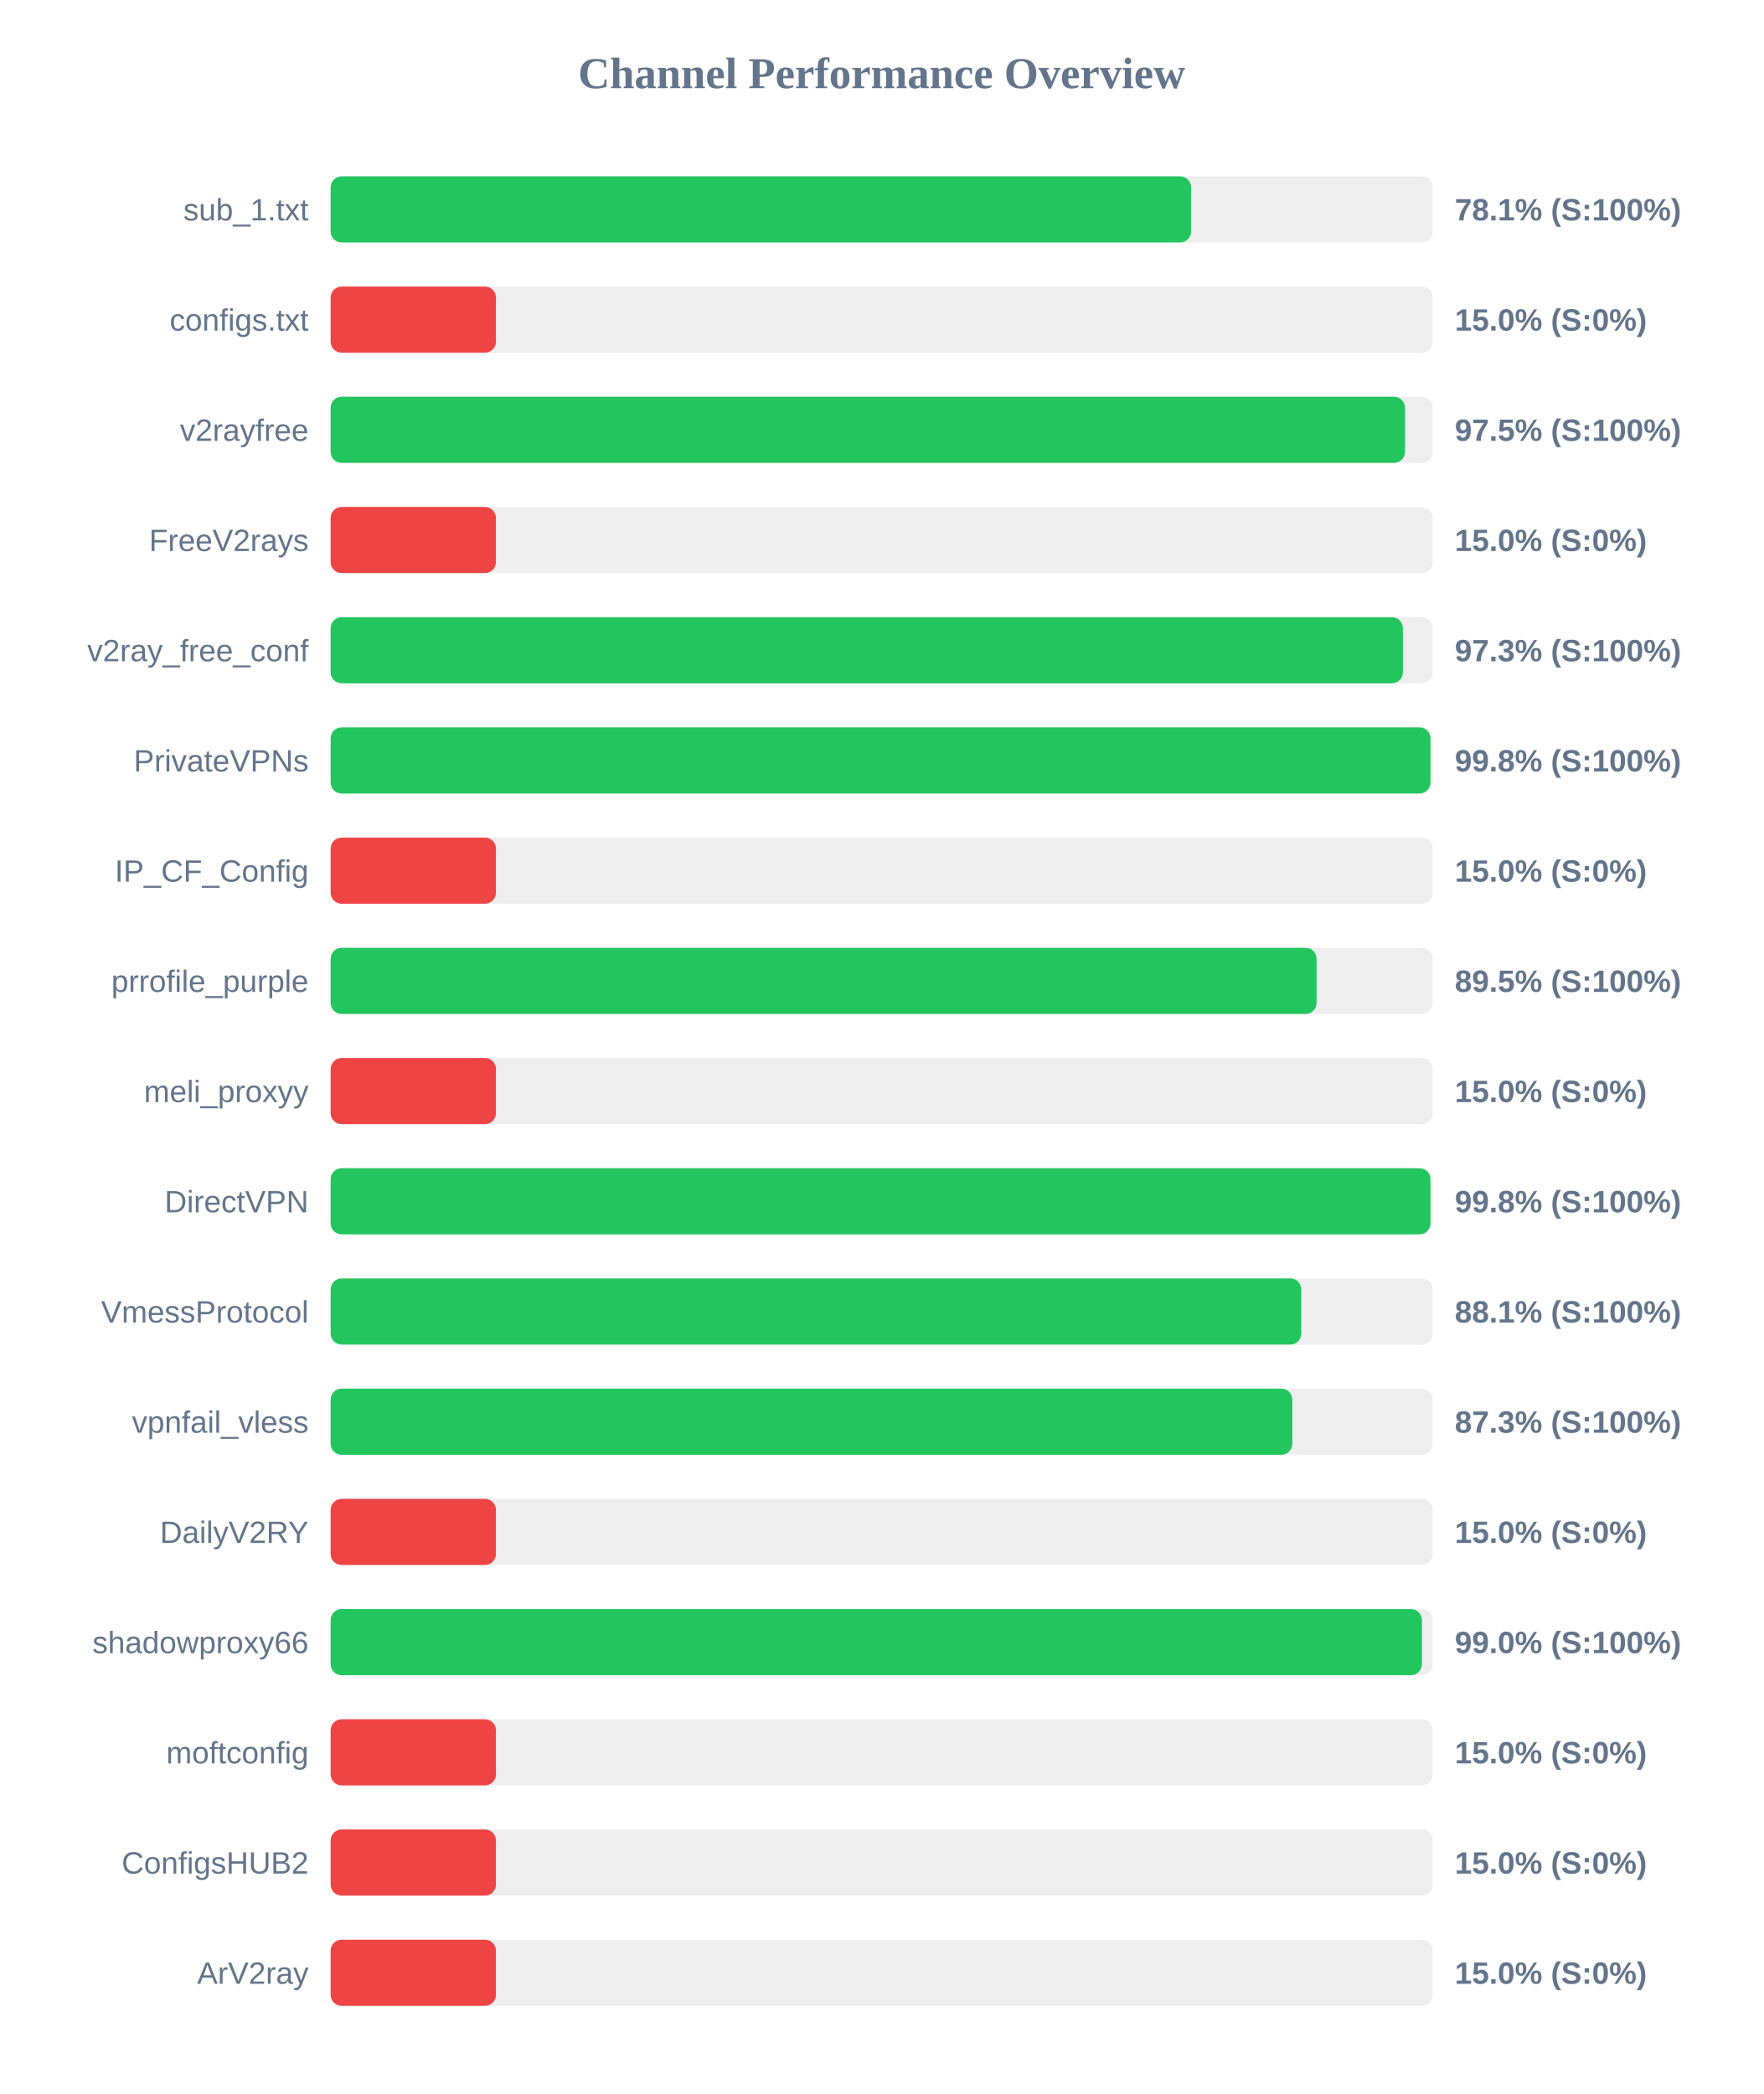
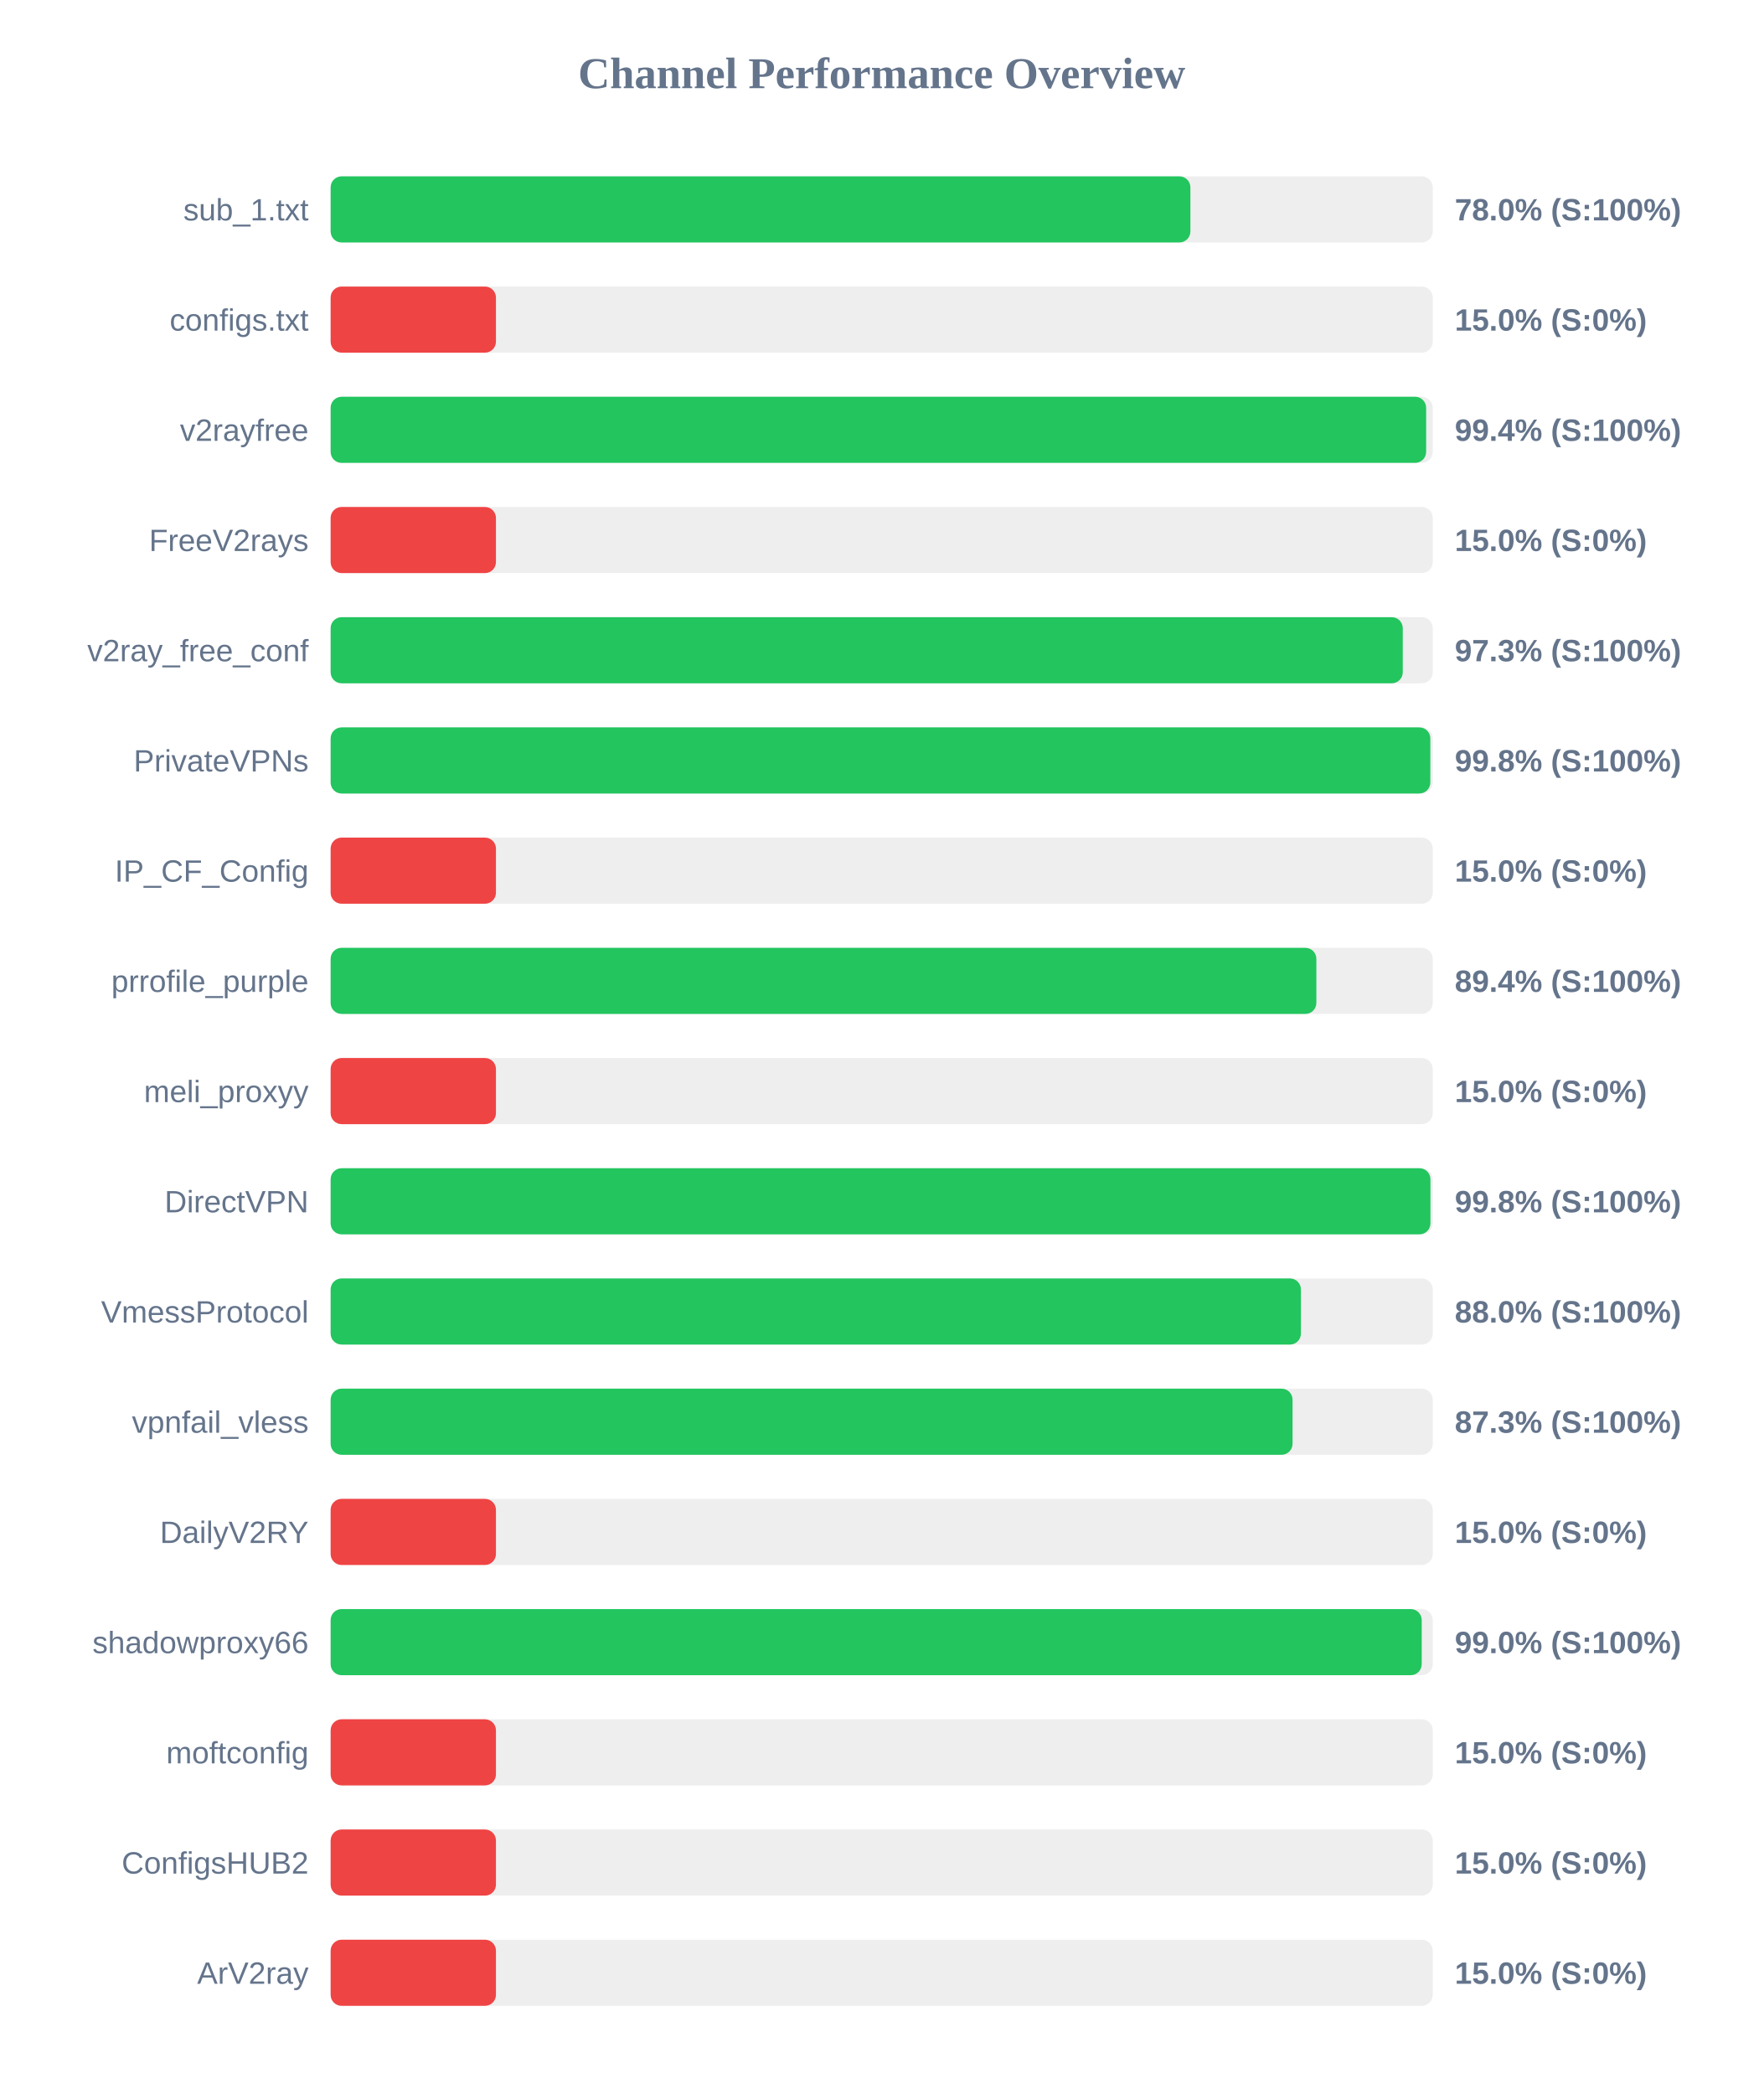
<svg xmlns="http://www.w3.org/2000/svg" width="800" height="950" version="1.1">
  <style>
        .row { font: 14px Arial; fill: #64748b; }
        .score { font: bold 14px Arial; fill: #64748b; }
    </style>
  <text x="400" y="40" text-anchor="middle" font-size="20px" font-weight="bold" fill="#64748b">Channel Performance Overview</text>
  <rect x="150" y="80" width="500" height="30" fill="#eee" rx="5" />
-   <rect x="150" y="80" width="390.35" height="30" fill="#22c55e" rx="5" />
+   <rect x="150" y="80" width="390.05" height="30" fill="#22c55e" rx="5" />
  <text x="140" y="100" text-anchor="end" class="row">sub_1.txt</text>
-   <text x="660" y="100" text-anchor="start" class="score">78.1% (S:100%)</text>
+   <text x="660" y="100" text-anchor="start" class="score">78.0% (S:100%)</text>
  <rect x="150" y="130" width="500" height="30" fill="#eee" rx="5" />
  <rect x="150" y="130" width="75.0" height="30" fill="#ef4444" rx="5" />
  <text x="140" y="150" text-anchor="end" class="row">configs.txt</text>
  <text x="660" y="150" text-anchor="start" class="score">15.0% (S:0%)</text>
  <rect x="150" y="180" width="500" height="30" fill="#eee" rx="5" />
-   <rect x="150" y="180" width="487.4" height="30" fill="#22c55e" rx="5" />
+   <rect x="150" y="180" width="497.0" height="30" fill="#22c55e" rx="5" />
  <text x="140" y="200" text-anchor="end" class="row">v2rayfree</text>
-   <text x="660" y="200" text-anchor="start" class="score">97.5% (S:100%)</text>
+   <text x="660" y="200" text-anchor="start" class="score">99.4% (S:100%)</text>
  <rect x="150" y="230" width="500" height="30" fill="#eee" rx="5" />
  <rect x="150" y="230" width="75.0" height="30" fill="#ef4444" rx="5" />
  <text x="140" y="250" text-anchor="end" class="row">FreeV2rays</text>
  <text x="660" y="250" text-anchor="start" class="score">15.0% (S:0%)</text>
  <rect x="150" y="280" width="500" height="30" fill="#eee" rx="5" />
-   <rect x="150" y="280" width="486.45" height="30" fill="#22c55e" rx="5" />
+   <rect x="150" y="280" width="486.4" height="30" fill="#22c55e" rx="5" />
  <text x="140" y="300" text-anchor="end" class="row">v2ray_free_conf</text>
  <text x="660" y="300" text-anchor="start" class="score">97.3% (S:100%)</text>
  <rect x="150" y="330" width="500" height="30" fill="#eee" rx="5" />
-   <rect x="150" y="330" width="498.95" height="30" fill="#22c55e" rx="5" />
+   <rect x="150" y="330" width="498.9" height="30" fill="#22c55e" rx="5" />
  <text x="140" y="350" text-anchor="end" class="row">PrivateVPNs</text>
  <text x="660" y="350" text-anchor="start" class="score">99.8% (S:100%)</text>
  <rect x="150" y="380" width="500" height="30" fill="#eee" rx="5" />
  <rect x="150" y="380" width="75.0" height="30" fill="#ef4444" rx="5" />
  <text x="140" y="400" text-anchor="end" class="row">IP_CF_Config</text>
  <text x="660" y="400" text-anchor="start" class="score">15.0% (S:0%)</text>
  <rect x="150" y="430" width="500" height="30" fill="#eee" rx="5" />
-   <rect x="150" y="430" width="447.3" height="30" fill="#22c55e" rx="5" />
+   <rect x="150" y="430" width="447.2" height="30" fill="#22c55e" rx="5" />
  <text x="140" y="450" text-anchor="end" class="row">prrofile_purple</text>
-   <text x="660" y="450" text-anchor="start" class="score">89.5% (S:100%)</text>
+   <text x="660" y="450" text-anchor="start" class="score">89.4% (S:100%)</text>
  <rect x="150" y="480" width="500" height="30" fill="#eee" rx="5" />
  <rect x="150" y="480" width="75.0" height="30" fill="#ef4444" rx="5" />
  <text x="140" y="500" text-anchor="end" class="row">meli_proxyy</text>
  <text x="660" y="500" text-anchor="start" class="score">15.0% (S:0%)</text>
  <rect x="150" y="530" width="500" height="30" fill="#eee" rx="5" />
  <rect x="150" y="530" width="498.95" height="30" fill="#22c55e" rx="5" />
  <text x="140" y="550" text-anchor="end" class="row">DirectVPN</text>
  <text x="660" y="550" text-anchor="start" class="score">99.8% (S:100%)</text>
  <rect x="150" y="580" width="500" height="30" fill="#eee" rx="5" />
-   <rect x="150" y="580" width="440.35" height="30" fill="#22c55e" rx="5" />
+   <rect x="150" y="580" width="440.2" height="30" fill="#22c55e" rx="5" />
  <text x="140" y="600" text-anchor="end" class="row">VmessProtocol</text>
-   <text x="660" y="600" text-anchor="start" class="score">88.1% (S:100%)</text>
+   <text x="660" y="600" text-anchor="start" class="score">88.0% (S:100%)</text>
  <rect x="150" y="630" width="500" height="30" fill="#eee" rx="5" />
-   <rect x="150" y="630" width="436.3" height="30" fill="#22c55e" rx="5" />
+   <rect x="150" y="630" width="436.4" height="30" fill="#22c55e" rx="5" />
  <text x="140" y="650" text-anchor="end" class="row">vpnfail_vless</text>
  <text x="660" y="650" text-anchor="start" class="score">87.3% (S:100%)</text>
  <rect x="150" y="680" width="500" height="30" fill="#eee" rx="5" />
  <rect x="150" y="680" width="75.0" height="30" fill="#ef4444" rx="5" />
  <text x="140" y="700" text-anchor="end" class="row">DailyV2RY</text>
  <text x="660" y="700" text-anchor="start" class="score">15.0% (S:0%)</text>
  <rect x="150" y="730" width="500" height="30" fill="#eee" rx="5" />
-   <rect x="150" y="730" width="495.1" height="30" fill="#22c55e" rx="5" />
+   <rect x="150" y="730" width="495.0" height="30" fill="#22c55e" rx="5" />
  <text x="140" y="750" text-anchor="end" class="row">shadowproxy66</text>
  <text x="660" y="750" text-anchor="start" class="score">99.0% (S:100%)</text>
  <rect x="150" y="780" width="500" height="30" fill="#eee" rx="5" />
  <rect x="150" y="780" width="75.0" height="30" fill="#ef4444" rx="5" />
  <text x="140" y="800" text-anchor="end" class="row">moftconfig</text>
  <text x="660" y="800" text-anchor="start" class="score">15.0% (S:0%)</text>
  <rect x="150" y="830" width="500" height="30" fill="#eee" rx="5" />
  <rect x="150" y="830" width="75.0" height="30" fill="#ef4444" rx="5" />
  <text x="140" y="850" text-anchor="end" class="row">ConfigsHUB2</text>
  <text x="660" y="850" text-anchor="start" class="score">15.0% (S:0%)</text>
  <rect x="150" y="880" width="500" height="30" fill="#eee" rx="5" />
  <rect x="150" y="880" width="75.0" height="30" fill="#ef4444" rx="5" />
  <text x="140" y="900" text-anchor="end" class="row">ArV2ray</text>
  <text x="660" y="900" text-anchor="start" class="score">15.0% (S:0%)</text>
</svg>
